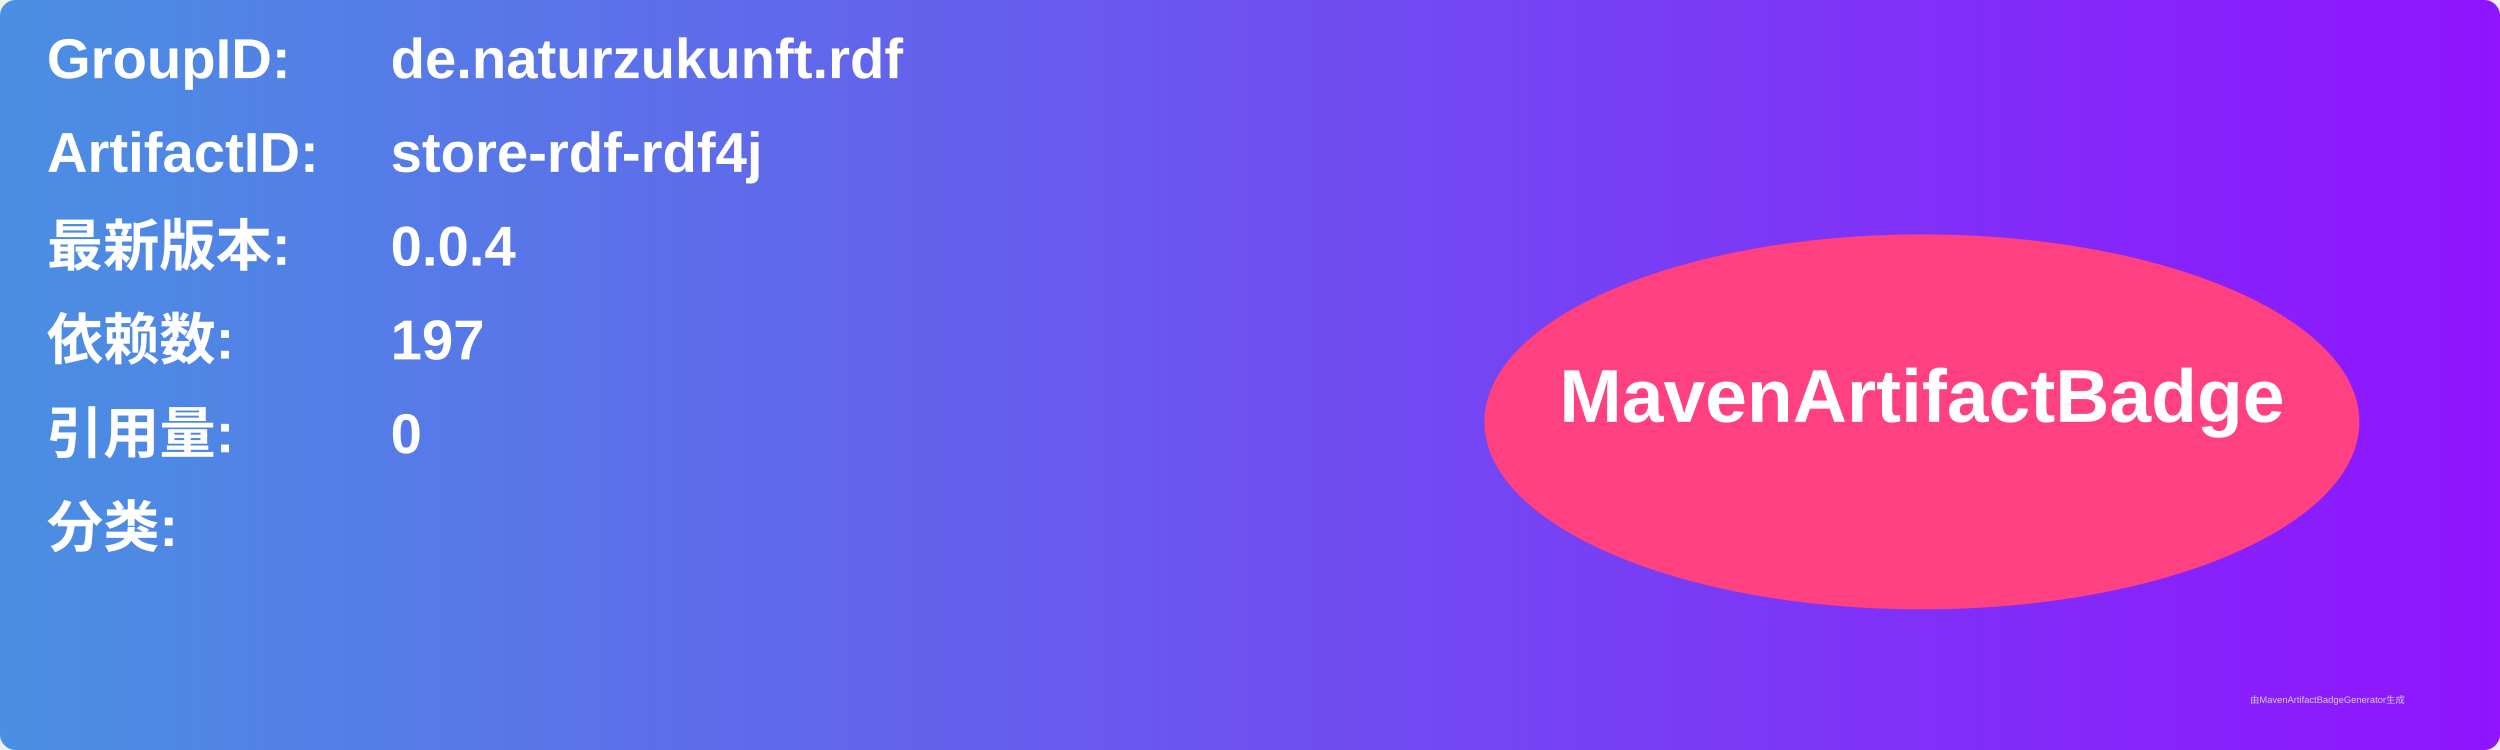
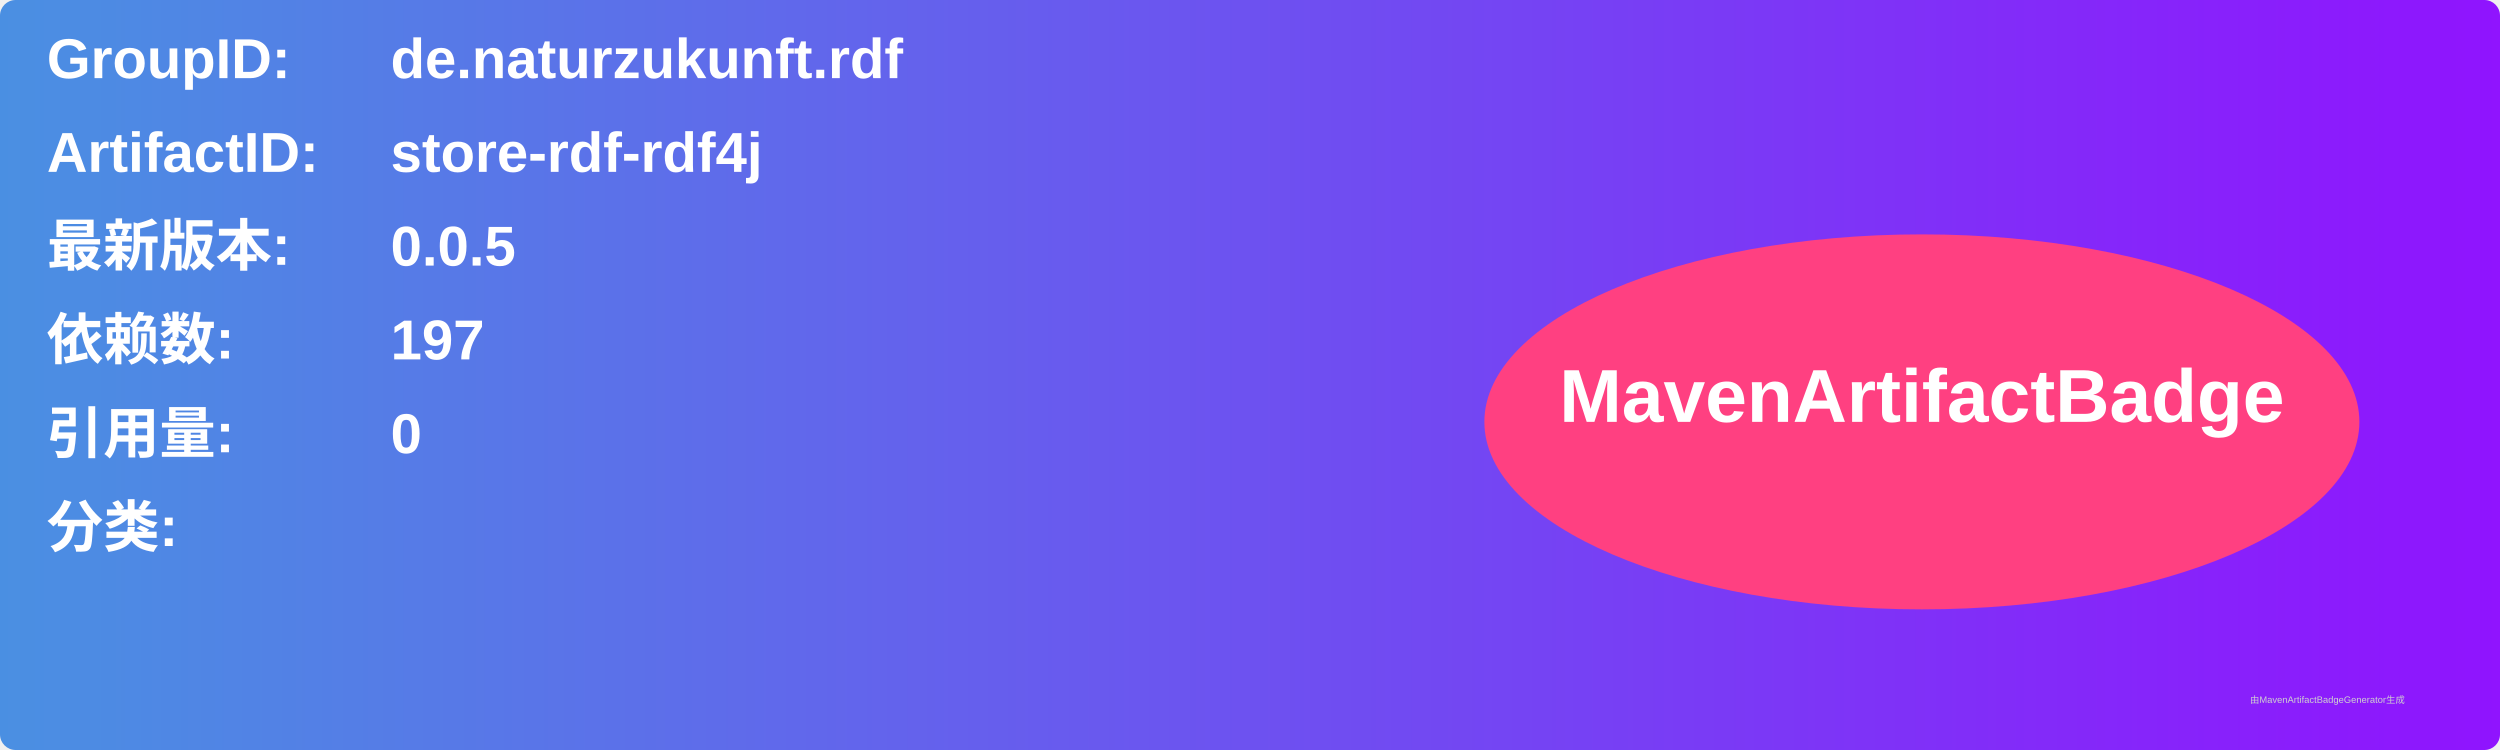
<svg xmlns="http://www.w3.org/2000/svg" width="800" height="240" viewBox="0 0 800 240">
  <linearGradient id="grad" x1="0%" y1="0%" x2="100%" y2="0%">
    <stop offset="0%" stop-color="#4a90e2" />
    <stop offset="100%" stop-color="#9013fe" />
  </linearGradient>
  <rect width="100%" height="100%" rx="5" ry="5" fill="url(#grad)" />
  <g transform="translate(15, 15)">
    <text x="0" y="10" font-family="Arial" font-size="18" fill="white" font-weight="bold" width="260">GroupID:</text>
    <text x="110" y="10" font-family="Arial" font-size="18" fill="white" font-weight="bold" width="460">de.naturzukunft.rdf</text>
    <text x="0" y="40" font-family="Arial" font-size="18" fill="white" font-weight="bold" width="260">ArtifactID:</text>
    <text x="110" y="40" font-family="Arial" font-size="18" fill="white" font-weight="bold" width="460">store-rdf-rdf4j</text>
    <text x="0" y="70" font-family="Arial" font-size="18" fill="white" font-weight="bold">最新版本:</text>
    <text x="110" y="70" font-family="Arial" font-size="18" fill="white" font-weight="bold">
-       <tspan font-weight="bold">0.0.4</tspan>
+       <tspan font-weight="bold">0.0.5</tspan>
    </text>
    <text x="0" y="100" font-family="Arial" font-size="18" fill="white" font-weight="bold">依赖数: </text>
    <text x="110" y="100" font-family="Arial" font-size="18" fill="white">
      <tspan font-weight="bold">197</tspan>
    </text>
    <text x="0" y="130" font-family="Arial" font-size="18" fill="white" font-weight="bold">引用量: </text>
    <text x="110" y="130" font-family="Arial" font-size="18" fill="white">
      <tspan font-weight="bold">0</tspan>
    </text>
    <text x="0" y="160" font-family="Arial" font-size="18" fill="white" font-weight="bold">分类:</text>
    <text x="10" y="190" font-family="Arial" font-size="10" fill="white">
      <tspan font-weight="bold" />
    </text>
    <ellipse cx="600" cy="120" rx="140" ry="60" fill="#ff4081" />
    <text x="600" y="120" text-anchor="middle" font-family="Arial" font-size="24" fill="white" font-weight="bold">MavenArtifactBadge</text>
  </g>
  <text x="720" y="225" font-family="Arial" font-size="3" fill="#d0d0d0">由MavenArtifactBadgeGenerator生成</text>
</svg>
